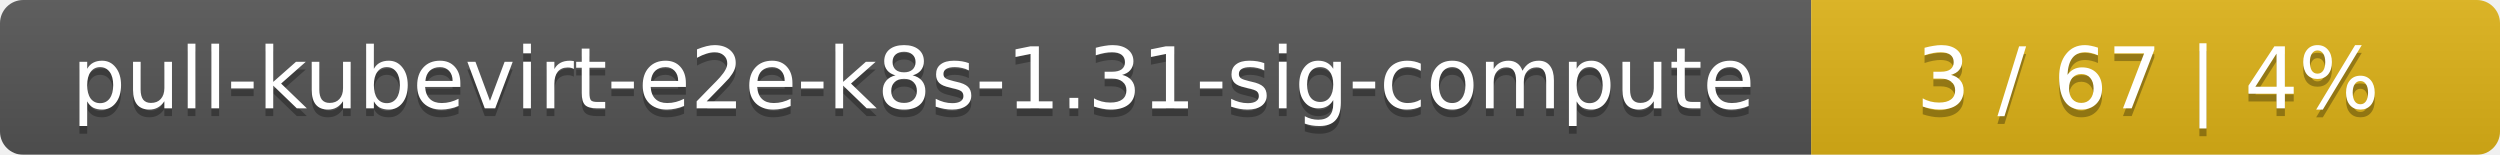
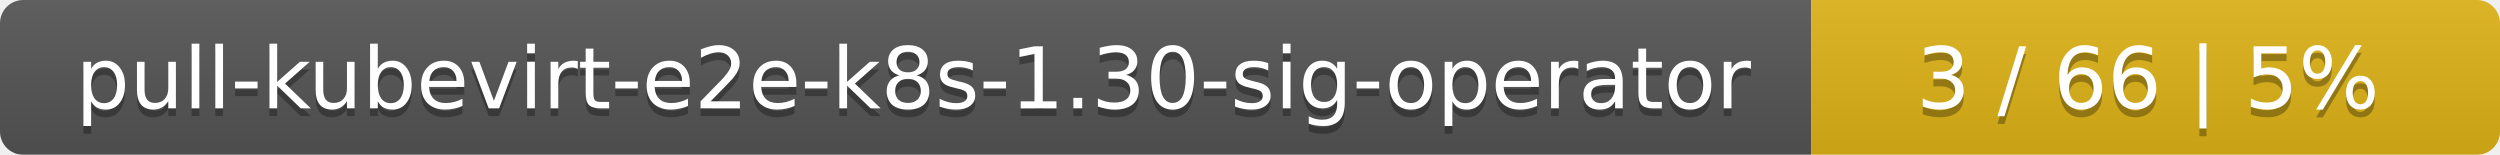
<svg xmlns="http://www.w3.org/2000/svg" width="323" height="20">
  <linearGradient id="smooth" x2="0" y2="100%">
    <stop offset="0" stop-color="#bbb" stop-opacity=".1" />
    <stop offset="1" stop-opacity=".1" />
  </linearGradient>
  <mask id="round">
    <rect width="323" height="20" rx="3" fill="#fff" />
  </mask>
  <g mask="url(#round)">
    <rect width="234" height="20" fill="#555" />
    <rect x="234" width="89" height="20" fill="#dfb317" />
    <rect width="323" height="20" fill="url(#smooth)" />
  </g>
  <g fill="#fff" text-anchor="middle" font-family="DejaVu Sans,Verdana,Geneva,sans-serif" font-size="11">
-     <text x="118" y="15" fill="#010101" fill-opacity=".3">pull-kubevirt-e2e-k8s-1.31-sig-compute</text>
-     <text x="118" y="14">pull-kubevirt-e2e-k8s-1.31-sig-compute</text>
-     <text x="277.5" y="15" fill="#010101" fill-opacity=".3">3 / 67    |    4%</text>
-     <text x="277.5" y="14">3 / 67    |    4%</text>
+     <text x="118" y="15" fill="#010101" fill-opacity=".3">pull-kubevirt-e2e-k8s-1.30-sig-operator</text>
+     <text x="118" y="14">pull-kubevirt-e2e-k8s-1.30-sig-operator</text>
+     <text x="277.5" y="15" fill="#010101" fill-opacity=".3">3 / 66    |    5%</text>
+     <text x="277.5" y="14">3 / 66    |    5%</text>
  </g>
</svg>
